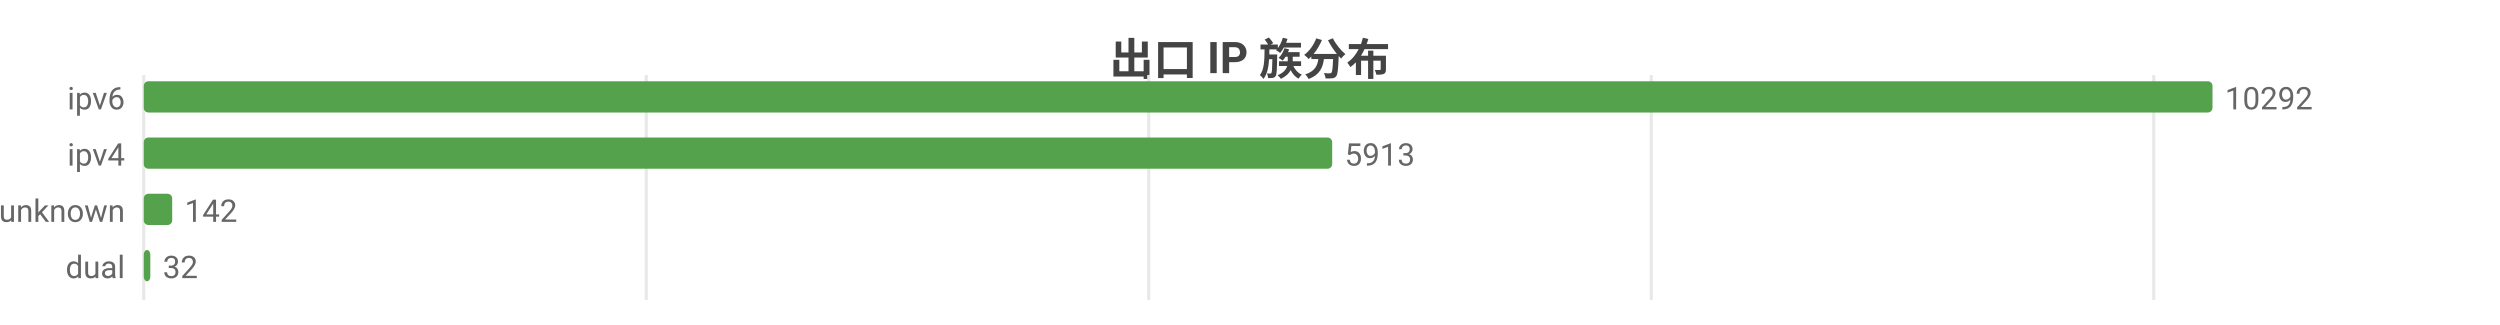
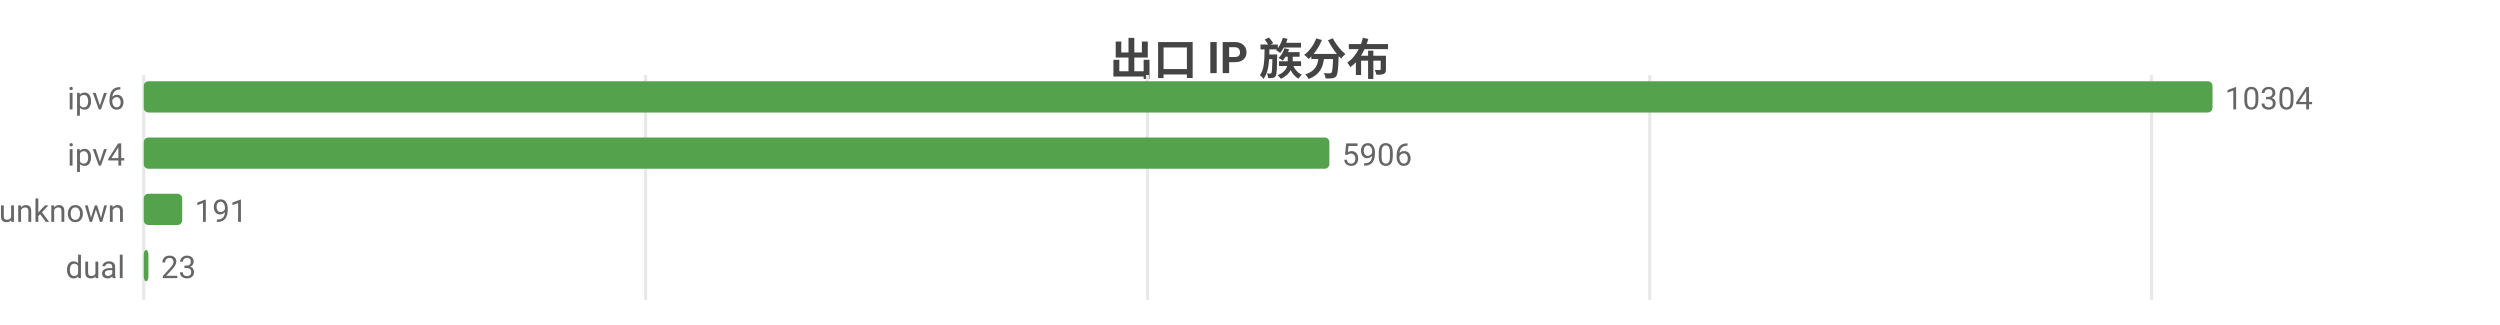
<svg xmlns="http://www.w3.org/2000/svg" width="800" height="104" viewBox="0 0 800 104">
  <rect width="800" height="104" fill="#ffffff" />
  <style>text{font-family:system-ui,-apple-system,'Segoe UI',Roboto,'PingFang SC','Microsoft YaHei','Noto Sans CJK SC',sans-serif}.g{stroke:#e8e8e8;stroke-width:1}.a{stroke:#999;stroke-width:1}.t{font-size:10px;fill:#666}.m{font-size:10px;text-anchor:middle;fill:#666}.e{font-size:10px;text-anchor:end;fill:#666}.l{font-size:11px;fill:#333}.tt{font-size:14px;font-weight:600;text-anchor:middle;fill:#444}.em{font-size:13px;text-anchor:middle;fill:#999}</style>
  <text class="tt" x="400.0" y="24">出口 IP 族分布</text>
  <line class="g" x1="46" y1="24" x2="46" y2="96" />
-   <line class="g" x1="206.8" y1="24" x2="206.8" y2="96" />
-   <line class="g" x1="367.6" y1="24" x2="367.6" y2="96" />
-   <line class="g" x1="528.4" y1="24" x2="528.4" y2="96" />
-   <line class="g" x1="689.2" y1="24" x2="689.2" y2="96" />
+   <line class="g" x1="206.6" y1="24" x2="206.6" y2="96" />
+   <line class="g" x1="367.2" y1="24" x2="367.2" y2="96" />
+   <line class="g" x1="527.9" y1="24" x2="527.9" y2="96" />
+   <line class="g" x1="688.5" y1="24" x2="688.5" y2="96" />
  <text class="e" x="40" y="35">ipv6</text>
  <rect x="46" y="26" width="662" height="10" fill="#54a24b" rx="1.5" />
-   <text class="t" x="712" y="35">10292</text>
+   <text class="t" x="712" y="35">10304</text>
  <text class="e" x="40" y="53">ipv4</text>
-   <rect x="46" y="44" width="380.3" height="10" fill="#54a24b" rx="1.5" />
-   <text class="t" x="430.3" y="53">5913</text>
+   <rect x="46" y="44" width="379.4" height="10" fill="#54a24b" rx="1.5" />
+   <text class="t" x="429.4" y="53">5906</text>
  <text class="e" x="40" y="71">unknown</text>
-   <rect x="46" y="62" width="9.1" height="10" fill="#54a24b" rx="1.5" />
-   <text class="t" x="59.1" y="71">142</text>
+   <rect x="46" y="62" width="12.3" height="10" fill="#54a24b" rx="1.5" />
+   <text class="t" x="62.3" y="71">191</text>
  <text class="e" x="40" y="89">dual</text>
-   <rect x="46" y="80" width="2.1" height="10" fill="#54a24b" rx="1.5" />
-   <text class="t" x="52.1" y="89">32</text>
+   <rect x="46" y="80" width="1.5" height="10" fill="#54a24b" rx="1.5" />
+   <text class="t" x="51.5" y="89">23</text>
</svg>
